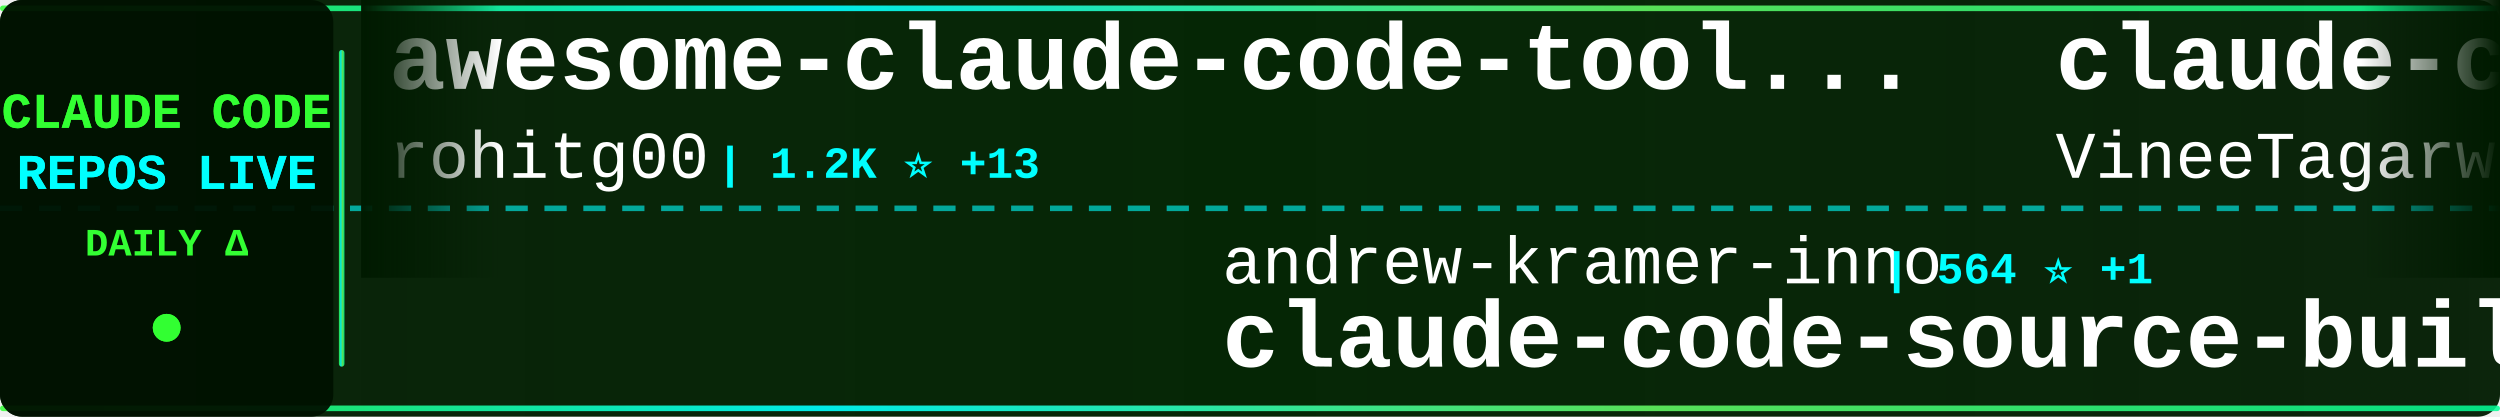
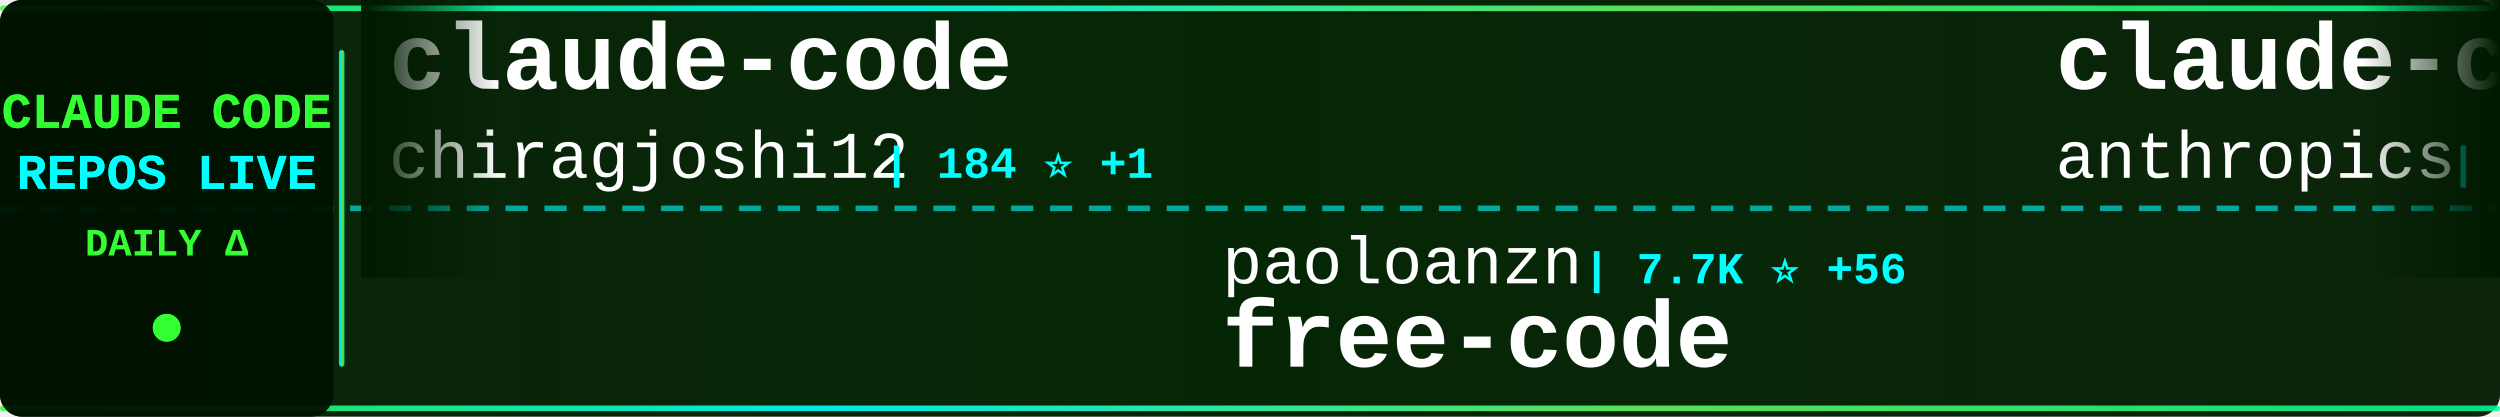
<svg xmlns="http://www.w3.org/2000/svg" width="900" height="150">
  <defs>
    <linearGradient id="tickerBg" x1="0%" y1="0%" x2="100%" y2="0%">
      <stop offset="0%" style="stop-color:#001a00;stop-opacity:0.95" />
      <stop offset="50%" style="stop-color:#002200;stop-opacity:0.98" />
      <stop offset="100%" style="stop-color:#001a00;stop-opacity:0.95" />
    </linearGradient>
    <linearGradient id="borderGrad" x1="0%" y1="0%" x2="100%" y2="0%">
      <stop offset="0%" style="stop-color:#33ff33;stop-opacity:0.85">
        <animate attributeName="stop-opacity" values="0.85;1;0.85" dur="2s" repeatCount="indefinite" />
      </stop>
      <stop offset="33%" style="stop-color:#00ffff;stop-opacity:0.9">
        <animate attributeName="stop-opacity" values="0.9;1;0.9" dur="2.2s" repeatCount="indefinite" />
      </stop>
      <stop offset="66%" style="stop-color:#66ff66;stop-opacity:0.85">
        <animate attributeName="stop-opacity" values="0.85;1;0.85" dur="1.8s" repeatCount="indefinite" />
      </stop>
      <stop offset="100%" style="stop-color:#00ff99;stop-opacity:0.85">
        <animate attributeName="stop-opacity" values="0.85;1;0.85" dur="2s" repeatCount="indefinite" />
      </stop>
    </linearGradient>
    <filter id="textGlow">
      <feGaussianBlur stdDeviation="0.1" result="coloredBlur" />
      <feMerge>
        <feMergeNode in="coloredBlur" />
        <feMergeNode in="SourceGraphic" />
      </feMerge>
    </filter>
    <filter id="metricGlow">
      <feGaussianBlur stdDeviation="0.2" result="coloredBlur" />
      <feMerge>
        <feMergeNode in="coloredBlur" />
        <feMergeNode in="SourceGraphic" />
      </feMerge>
    </filter>
    <linearGradient id="leftFade" x1="0%" y1="0%" x2="100%" y2="0%">
      <stop offset="0%" style="stop-color:#001a00;stop-opacity:1" />
      <stop offset="100%" style="stop-color:#001a00;stop-opacity:0" />
    </linearGradient>
    <linearGradient id="rightFade" x1="0%" y1="0%" x2="100%" y2="0%">
      <stop offset="0%" style="stop-color:#001a00;stop-opacity:0" />
      <stop offset="100%" style="stop-color:#001a00;stop-opacity:1" />
    </linearGradient>
  </defs>
  <rect width="900" height="150" fill="url(#tickerBg)" rx="8" />
  <rect x="0" y="2" width="900" height="2" fill="url(#borderGrad)" rx="1" />
  <rect x="0" y="146" width="900" height="2" fill="url(#borderGrad)" rx="1" />
  <line x1="0" y1="75" x2="900" y2="75" stroke="#00ffff" stroke-width="2" stroke-dasharray="8 6" opacity="0.6" />
  <rect x="0" y="0" width="120" height="150" fill="#001100" opacity="0.95" rx="8" />
  <text x="60" y="46" font-family="'Courier New', monospace" font-size="18" font-weight="bold" fill="#33ff33" text-anchor="middle" filter="url(#textGlow)">
    CLAUDE CODE
  </text>
  <text x="60" y="68" font-family="'Courier New', monospace" font-size="18" font-weight="bold" fill="#00ffff" text-anchor="middle" filter="url(#textGlow)">
    REPOS LIVE
  </text>
  <text x="60" y="92" font-family="'Courier New', monospace" font-size="14" font-weight="bold" fill="#33ff33" text-anchor="middle">
    DAILY Δ
  </text>
  <circle cx="60" cy="118" r="5" fill="#33ff33" filter="url(#metricGlow)">
    <animate attributeName="r" values="4;6;4" dur="1.5s" repeatCount="indefinite" />
    <animate attributeName="opacity" values="0.6;1;0.6" dur="1.5s" repeatCount="indefinite" />
  </circle>
  <rect x="122" y="18" width="2" height="114" fill="url(#borderGrad)" rx="1" />
  <clipPath id="tickerClip">
    <rect x="130" y="0" width="770" height="150" />
  </clipPath>
  <g clip-path="url(#tickerClip)">
    <g id="tickerItems">
      <animateTransform attributeName="transform" attributeType="XML" type="translate" from="0 0" to="-3000 0" dur="54s" repeatCount="indefinite" />
      <g transform="translate(0, 0)">
-         <text x="140" y="32" font-family="'Courier New', monospace" font-size="34" font-weight="bold" fill="#ffffff">awesome-claude-code-tool...</text>
-         <text x="140" y="64" font-family="'Courier New', monospace" font-size="24" font-weight="normal" fill="#ffffff" opacity="1.0">rohitg00</text>
-         <text x="258" y="64" font-family="'Courier New', monospace" font-size="16" font-weight="bold" fill="#00ffff"> | 1.2K ⭐ +13</text>
+         <text x="140" y="32" font-family="'Courier New', monospace" font-size="34" font-weight="bold" fill="#ffffff">claude-code</text>
+         <text x="140" y="64" font-family="'Courier New', monospace" font-size="24" font-weight="normal" fill="#ffffff" opacity="1.0">chiragjoshi12</text>
+         <text x="318" y="64" font-family="'Courier New', monospace" font-size="16" font-weight="bold" fill="#00ffff"> | 184 ⭐ +1</text>
      </g>
      <g transform="translate(300, 0)">
-         <text x="140" y="102" font-family="'Courier New', monospace" font-size="24" font-weight="normal" fill="#ffffff" opacity="1.0">andrew-kramer-inno</text>
-         <text x="378" y="102" font-family="'Courier New', monospace" font-size="16" font-weight="bold" fill="#00ffff"> | 564 ⭐ +1</text>
-         <text x="140" y="132" font-family="'Courier New', monospace" font-size="34" font-weight="bold" fill="#ffffff">claude-code-source-build</text>
+         <text x="140" y="102" font-family="'Courier New', monospace" font-size="24" font-weight="normal" fill="#ffffff" opacity="1.0">paoloanzn</text>
+         <text x="270" y="102" font-family="'Courier New', monospace" font-size="16" font-weight="bold" fill="#00ffff"> | 7.7K ⭐ +56</text>
+         <text x="140" y="132" font-family="'Courier New', monospace" font-size="34" font-weight="bold" fill="#ffffff">free-code</text>
      </g>
      <g transform="translate(600, 0)">
        <text x="140" y="32" font-family="'Courier New', monospace" font-size="34" font-weight="bold" fill="#ffffff">claude-code</text>
-         <text x="140" y="64" font-family="'Courier New', monospace" font-size="24" font-weight="normal" fill="#ffffff" opacity="1.0">VineeTagarwaL-code</text>
-         <text x="378" y="64" font-family="'Courier New', monospace" font-size="16" font-weight="bold" fill="#00ffff"> | 269 ⭐ +2</text>
+         <text x="140" y="64" font-family="'Courier New', monospace" font-size="24" font-weight="normal" fill="#ffffff" opacity="1.0">anthropics</text>
+         <text x="282" y="64" font-family="'Courier New', monospace" font-size="16" font-weight="bold" fill="#00ffff"> | 112.7K ⭐ +408</text>
      </g>
      <g transform="translate(900, 0)">
-         <text x="140" y="102" font-family="'Courier New', monospace" font-size="24" font-weight="normal" fill="#ffffff" opacity="1.0">Pimzino</text>
-         <text x="246" y="102" font-family="'Courier New', monospace" font-size="16" font-weight="bold" fill="#00ffff"> | 3.6K ⭐ +1</text>
-         <text x="140" y="132" font-family="'Courier New', monospace" font-size="34" font-weight="bold" fill="#ffffff">claude-code-spec-workflo...</text>
+         <text x="140" y="102" font-family="'Courier New', monospace" font-size="24" font-weight="normal" fill="#ffffff" opacity="1.0">zebbern</text>
+         <text x="246" y="102" font-family="'Courier New', monospace" font-size="16" font-weight="bold" fill="#00ffff"> | 3.9K ⭐ +3</text>
+         <text x="140" y="132" font-family="'Courier New', monospace" font-size="34" font-weight="bold" fill="#ffffff">claude-code-guide</text>
      </g>
      <g transform="translate(1200, 0)">
+         <text x="140" y="32" font-family="'Courier New', monospace" font-size="34" font-weight="bold" fill="#ffffff">Claude-Code-x-OpenClaw-G...</text>
+         <text x="140" y="64" font-family="'Courier New', monospace" font-size="24" font-weight="normal" fill="#ffffff" opacity="1.0">KimYx0207</text>
+         <text x="270" y="64" font-family="'Courier New', monospace" font-size="16" font-weight="bold" fill="#00ffff"> | 3.2K ⭐ +39</text>
+       </g>
+       <g transform="translate(1500, 0)">
+         <text x="140" y="102" font-family="'Courier New', monospace" font-size="24" font-weight="normal" fill="#ffffff" opacity="1.0">alejandrobalderas</text>
+         <text x="366" y="102" font-family="'Courier New', monospace" font-size="16" font-weight="bold" fill="#00ffff"> | 1.1K ⭐ +265</text>
+         <text x="140" y="132" font-family="'Courier New', monospace" font-size="34" font-weight="bold" fill="#ffffff">claude-code-from-source</text>
+       </g>
+       <g transform="translate(1800, 0)">
        <text x="140" y="32" font-family="'Courier New', monospace" font-size="34" font-weight="bold" fill="#ffffff">ralph-claude-code</text>
        <text x="140" y="64" font-family="'Courier New', monospace" font-size="24" font-weight="normal" fill="#ffffff" opacity="1.0">frankbria</text>
-         <text x="270" y="64" font-family="'Courier New', monospace" font-size="16" font-weight="bold" fill="#00ffff"> | 8.6K ⭐ +17</text>
-       </g>
-       <g transform="translate(1500, 0)">
-         <text x="140" y="102" font-family="'Courier New', monospace" font-size="24" font-weight="normal" fill="#ffffff" opacity="1.0">carlvellotti</text>
-         <text x="306" y="102" font-family="'Courier New', monospace" font-size="16" font-weight="bold" fill="#00ffff"> | 1.8K ⭐ +9</text>
-         <text x="140" y="132" font-family="'Courier New', monospace" font-size="34" font-weight="bold" fill="#ffffff">claude-code-pm-course</text>
-       </g>
-       <g transform="translate(1800, 0)">
-         <text x="140" y="32" font-family="'Courier New', monospace" font-size="34" font-weight="bold" fill="#ffffff">Claude-Code-x-OpenClaw-G...</text>
-         <text x="140" y="64" font-family="'Courier New', monospace" font-size="24" font-weight="normal" fill="#ffffff" opacity="1.0">KimYx0207</text>
-         <text x="270" y="64" font-family="'Courier New', monospace" font-size="16" font-weight="bold" fill="#00ffff"> | 3.2K ⭐ +35</text>
+         <text x="270" y="64" font-family="'Courier New', monospace" font-size="16" font-weight="bold" fill="#00ffff"> | 8.6K ⭐ +18</text>
      </g>
      <g transform="translate(2100, 0)">
-         <text x="140" y="102" font-family="'Courier New', monospace" font-size="24" font-weight="normal" fill="#ffffff" opacity="1.0">lorryjovens-hub</text>
-         <text x="342" y="102" font-family="'Courier New', monospace" font-size="16" font-weight="bold" fill="#00ffff"> | 1.3K ⭐ +9</text>
-         <text x="140" y="132" font-family="'Courier New', monospace" font-size="34" font-weight="bold" fill="#ffffff">claude-code-rust</text>
+         <text x="140" y="102" font-family="'Courier New', monospace" font-size="24" font-weight="normal" fill="#ffffff" opacity="1.0">jarmuine</text>
+         <text x="258" y="102" font-family="'Courier New', monospace" font-size="16" font-weight="bold" fill="#00ffff"> | 2.0K ⭐ +12</text>
+         <text x="140" y="132" font-family="'Courier New', monospace" font-size="34" font-weight="bold" fill="#ffffff">claude-code</text>
      </g>
      <g transform="translate(2400, 0)">
-         <text x="140" y="32" font-family="'Courier New', monospace" font-size="34" font-weight="bold" fill="#ffffff">claude-code-source-code-...</text>
-         <text x="140" y="64" font-family="'Courier New', monospace" font-size="24" font-weight="normal" fill="#ffffff" opacity="1.0">ghuntley</text>
-         <text x="258" y="64" font-family="'Courier New', monospace" font-size="16" font-weight="bold" fill="#00ffff"> | 972 ⭐ +1</text>
+         <text x="140" y="32" font-family="'Courier New', monospace" font-size="34" font-weight="bold" fill="#ffffff">claude-code-action</text>
+         <text x="140" y="64" font-family="'Courier New', monospace" font-size="24" font-weight="normal" fill="#ffffff" opacity="1.0">anthropics</text>
+         <text x="282" y="64" font-family="'Courier New', monospace" font-size="16" font-weight="bold" fill="#00ffff"> | 7.0K ⭐ +10</text>
      </g>
      <g transform="translate(2700, 0)">
-         <text x="140" y="102" font-family="'Courier New', monospace" font-size="24" font-weight="normal" fill="#ffffff" opacity="1.0">AprilNEA</text>
-         <text x="258" y="102" font-family="'Courier New', monospace" font-size="16" font-weight="bold" fill="#00ffff"> | 370 ⭐</text>
-         <text x="140" y="132" font-family="'Courier New', monospace" font-size="34" font-weight="bold" fill="#ffffff">claude-code-source</text>
+         <text x="140" y="102" font-family="'Courier New', monospace" font-size="24" font-weight="normal" fill="#ffffff" opacity="1.0">shanraisshan</text>
+         <text x="306" y="102" font-family="'Courier New', monospace" font-size="16" font-weight="bold" fill="#00ffff"> | 37.5K ⭐ +1.3K</text>
+         <text x="140" y="132" font-family="'Courier New', monospace" font-size="34" font-weight="bold" fill="#ffffff">claude-code-best-practic...</text>
      </g>
      <g transform="translate(3000, 0)">
-         <text x="140" y="32" font-family="'Courier New', monospace" font-size="34" font-weight="bold" fill="#ffffff">awesome-claude-code-tool...</text>
-         <text x="140" y="64" font-family="'Courier New', monospace" font-size="24" font-weight="normal" fill="#ffffff" opacity="1.0">rohitg00</text>
-         <text x="258" y="64" font-family="'Courier New', monospace" font-size="16" font-weight="bold" fill="#00ffff"> | 1.2K ⭐ +13</text>
+         <text x="140" y="32" font-family="'Courier New', monospace" font-size="34" font-weight="bold" fill="#ffffff">claude-code</text>
+         <text x="140" y="64" font-family="'Courier New', monospace" font-size="24" font-weight="normal" fill="#ffffff" opacity="1.0">chiragjoshi12</text>
+         <text x="318" y="64" font-family="'Courier New', monospace" font-size="16" font-weight="bold" fill="#00ffff"> | 184 ⭐ +1</text>
      </g>
      <g transform="translate(3300, 0)">
-         <text x="140" y="102" font-family="'Courier New', monospace" font-size="24" font-weight="normal" fill="#ffffff" opacity="1.0">andrew-kramer-inno</text>
-         <text x="378" y="102" font-family="'Courier New', monospace" font-size="16" font-weight="bold" fill="#00ffff"> | 564 ⭐ +1</text>
-         <text x="140" y="132" font-family="'Courier New', monospace" font-size="34" font-weight="bold" fill="#ffffff">claude-code-source-build</text>
+         <text x="140" y="102" font-family="'Courier New', monospace" font-size="24" font-weight="normal" fill="#ffffff" opacity="1.0">paoloanzn</text>
+         <text x="270" y="102" font-family="'Courier New', monospace" font-size="16" font-weight="bold" fill="#00ffff"> | 7.7K ⭐ +56</text>
+         <text x="140" y="132" font-family="'Courier New', monospace" font-size="34" font-weight="bold" fill="#ffffff">free-code</text>
      </g>
      <g transform="translate(3600, 0)">
        <text x="140" y="32" font-family="'Courier New', monospace" font-size="34" font-weight="bold" fill="#ffffff">claude-code</text>
-         <text x="140" y="64" font-family="'Courier New', monospace" font-size="24" font-weight="normal" fill="#ffffff" opacity="1.0">VineeTagarwaL-code</text>
-         <text x="378" y="64" font-family="'Courier New', monospace" font-size="16" font-weight="bold" fill="#00ffff"> | 269 ⭐ +2</text>
+         <text x="140" y="64" font-family="'Courier New', monospace" font-size="24" font-weight="normal" fill="#ffffff" opacity="1.0">anthropics</text>
+         <text x="282" y="64" font-family="'Courier New', monospace" font-size="16" font-weight="bold" fill="#00ffff"> | 112.7K ⭐ +408</text>
      </g>
      <g transform="translate(3900, 0)">
-         <text x="140" y="102" font-family="'Courier New', monospace" font-size="24" font-weight="normal" fill="#ffffff" opacity="1.0">Pimzino</text>
-         <text x="246" y="102" font-family="'Courier New', monospace" font-size="16" font-weight="bold" fill="#00ffff"> | 3.6K ⭐ +1</text>
-         <text x="140" y="132" font-family="'Courier New', monospace" font-size="34" font-weight="bold" fill="#ffffff">claude-code-spec-workflo...</text>
+         <text x="140" y="102" font-family="'Courier New', monospace" font-size="24" font-weight="normal" fill="#ffffff" opacity="1.0">zebbern</text>
+         <text x="246" y="102" font-family="'Courier New', monospace" font-size="16" font-weight="bold" fill="#00ffff"> | 3.9K ⭐ +3</text>
+         <text x="140" y="132" font-family="'Courier New', monospace" font-size="34" font-weight="bold" fill="#ffffff">claude-code-guide</text>
      </g>
    </g>
  </g>
  <rect x="130" y="0" width="50" height="100" fill="url(#leftFade)" />
  <rect x="850" y="0" width="50" height="100" fill="url(#rightFade)" />
</svg>
